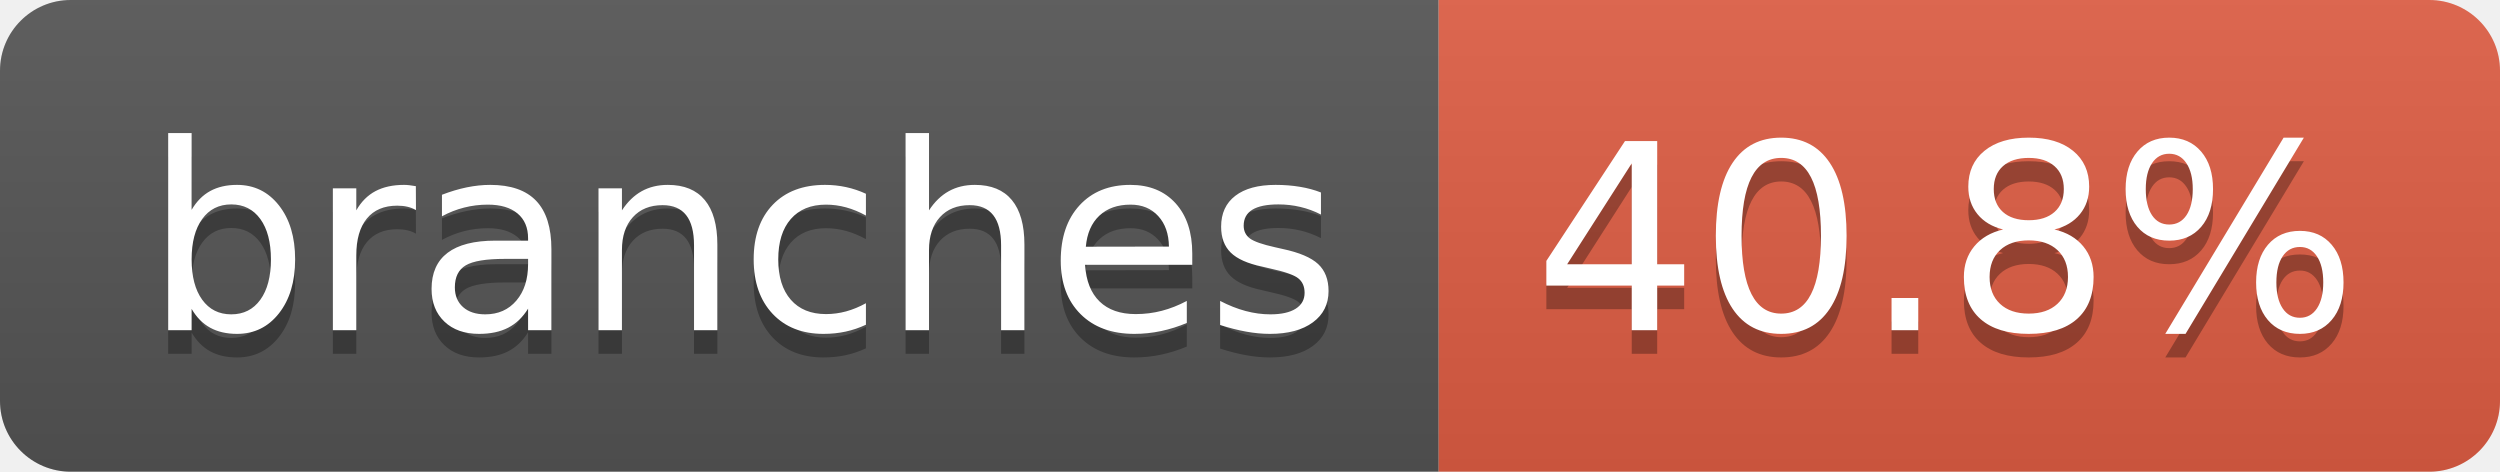
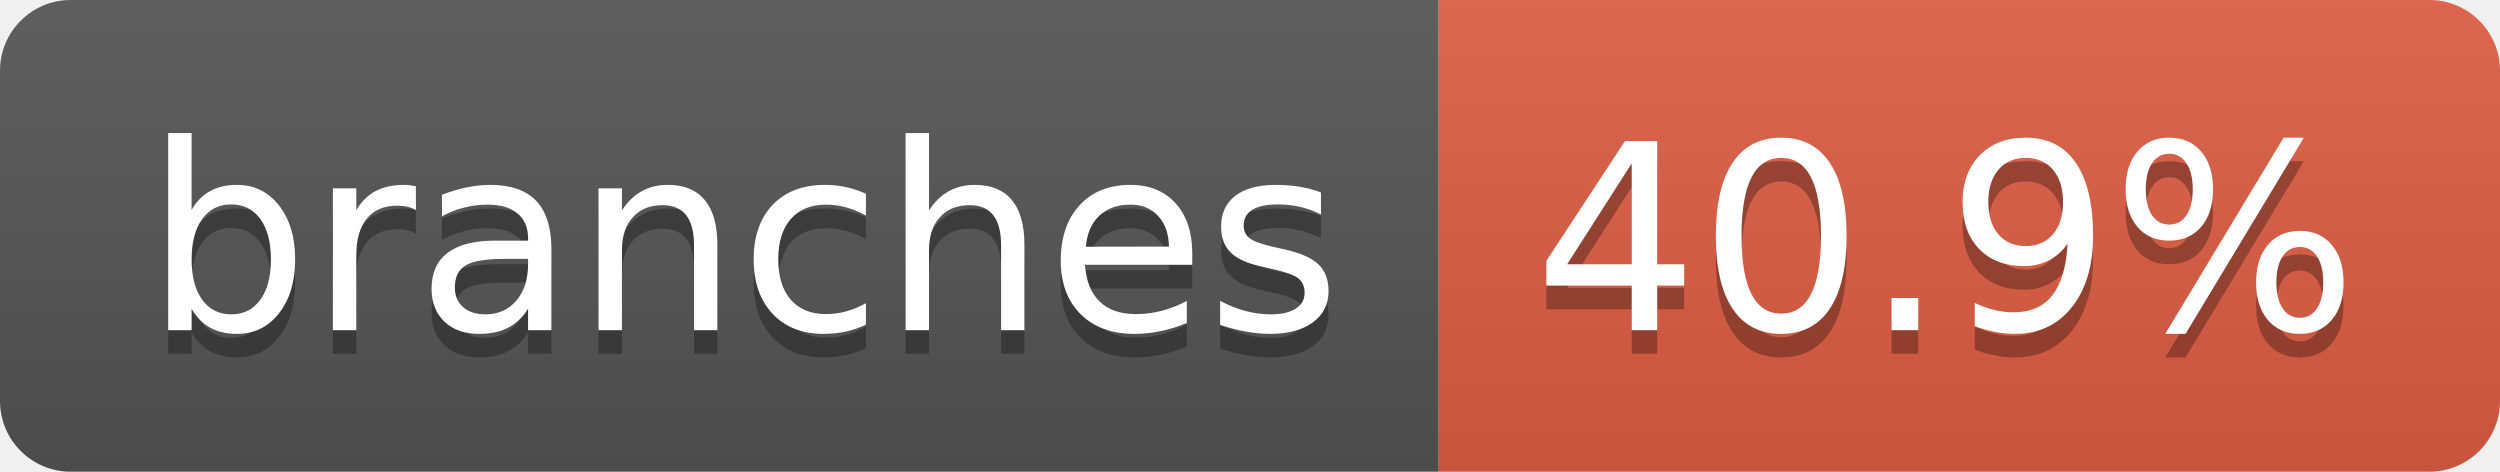
- <svg xmlns="http://www.w3.org/2000/svg" width="106" height="20" role="img" aria-label="branches: 40.8%">
+ <svg xmlns="http://www.w3.org/2000/svg" width="106" height="20" role="img" aria-label="branches: 40.9%">
  <linearGradient id="s" x2="0" y2="100%">
    <stop offset="0" stop-color="#bbb" stop-opacity=".1" />
    <stop offset="1" stop-opacity=".1" />
  </linearGradient>
  <clipPath id="r">
    <rect width="106" height="20" rx="3" fill="#fff" />
  </clipPath>
  <g clip-path="url(#r)">
    <rect width="61" height="20" fill="#555" />
    <rect x="61" width="45" height="20" fill="#e05d44" />
    <rect width="106" height="20" fill="url(#s)" />
  </g>
  <g fill="#fff" text-anchor="middle" font-family="Verdana,Geneva,DejaVu Sans,sans-serif" text-rendering="geometricPrecision" font-size="110">
    <text aria-hidden="true" x="315" y="150" fill="#010101" fill-opacity=".3" transform="scale(.1)" textLength="507">branches</text>
    <text x="315" y="140" transform="scale(.1)" fill="#fff" textLength="507">branches</text>
-     <text aria-hidden="true" x="825" y="150" fill="#010101" fill-opacity=".3" transform="scale(.1)" textLength="350">40.8%</text>
-     <text x="825" y="140" transform="scale(.1)" fill="#fff" textLength="350">40.8%</text>
+     <text aria-hidden="true" x="825" y="150" fill="#010101" fill-opacity=".3" transform="scale(.1)" textLength="350">40.9%</text>
+     <text x="825" y="140" transform="scale(.1)" fill="#fff" textLength="350">40.9%</text>
  </g>
</svg>
